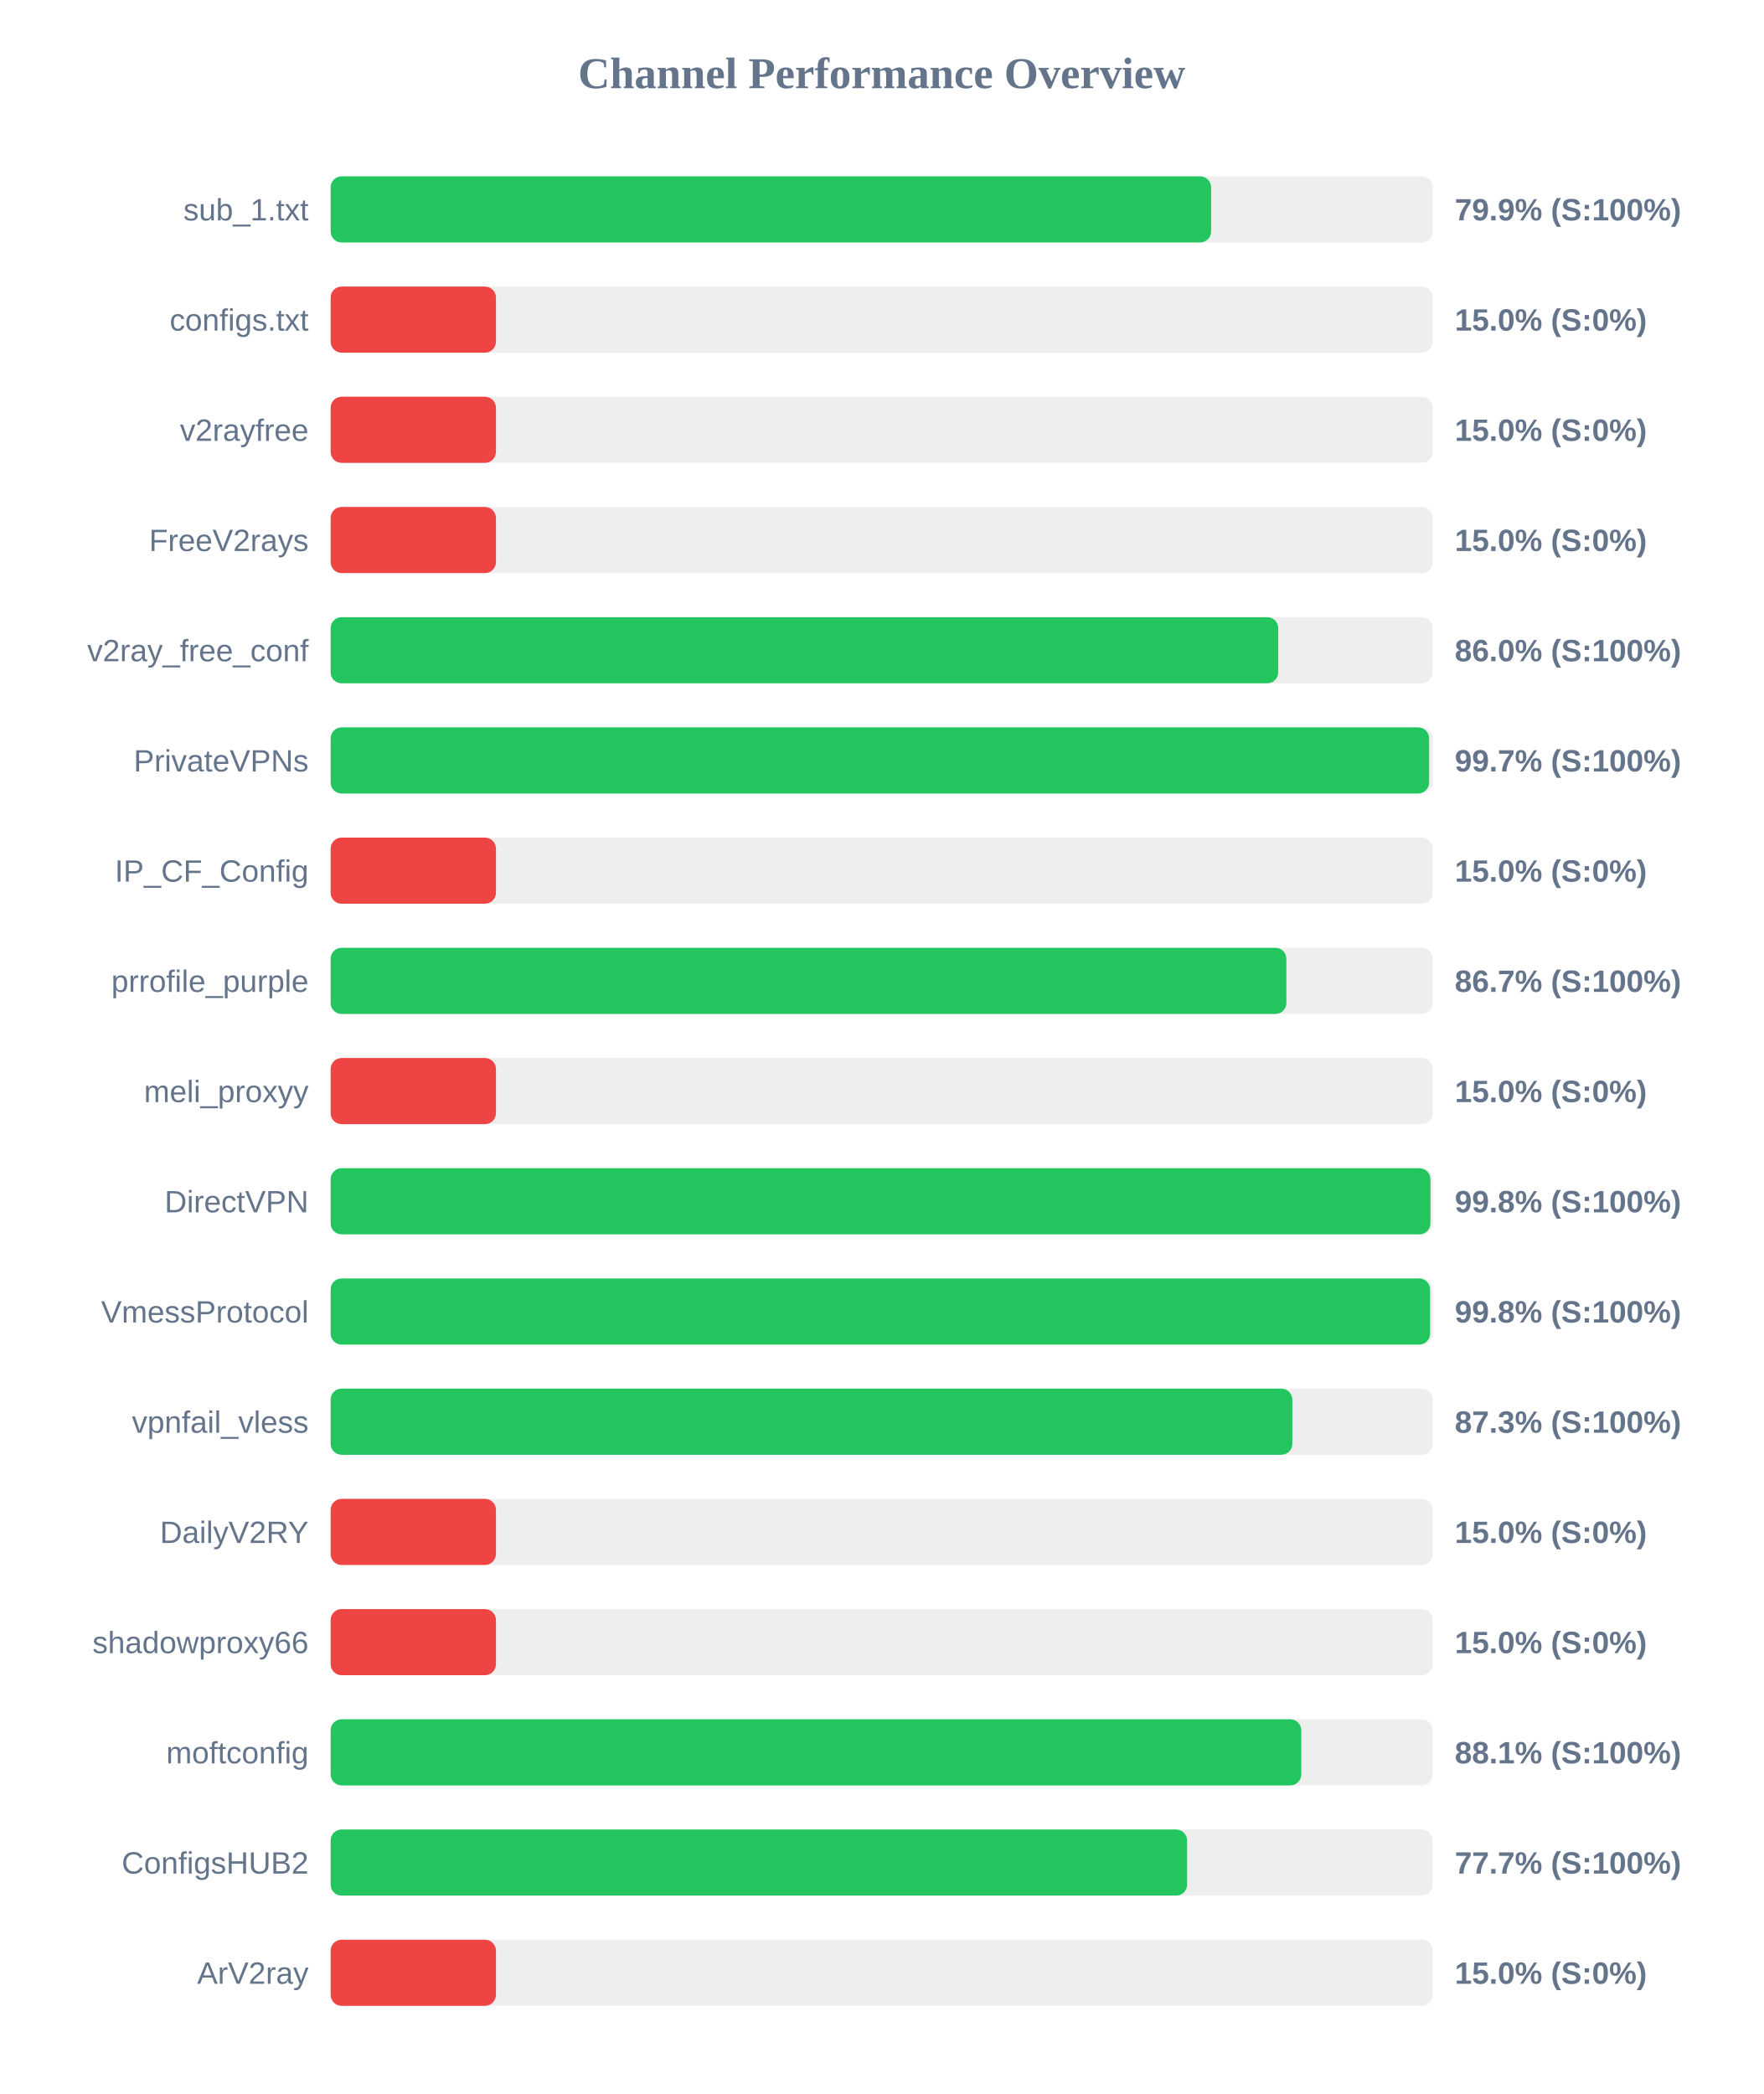
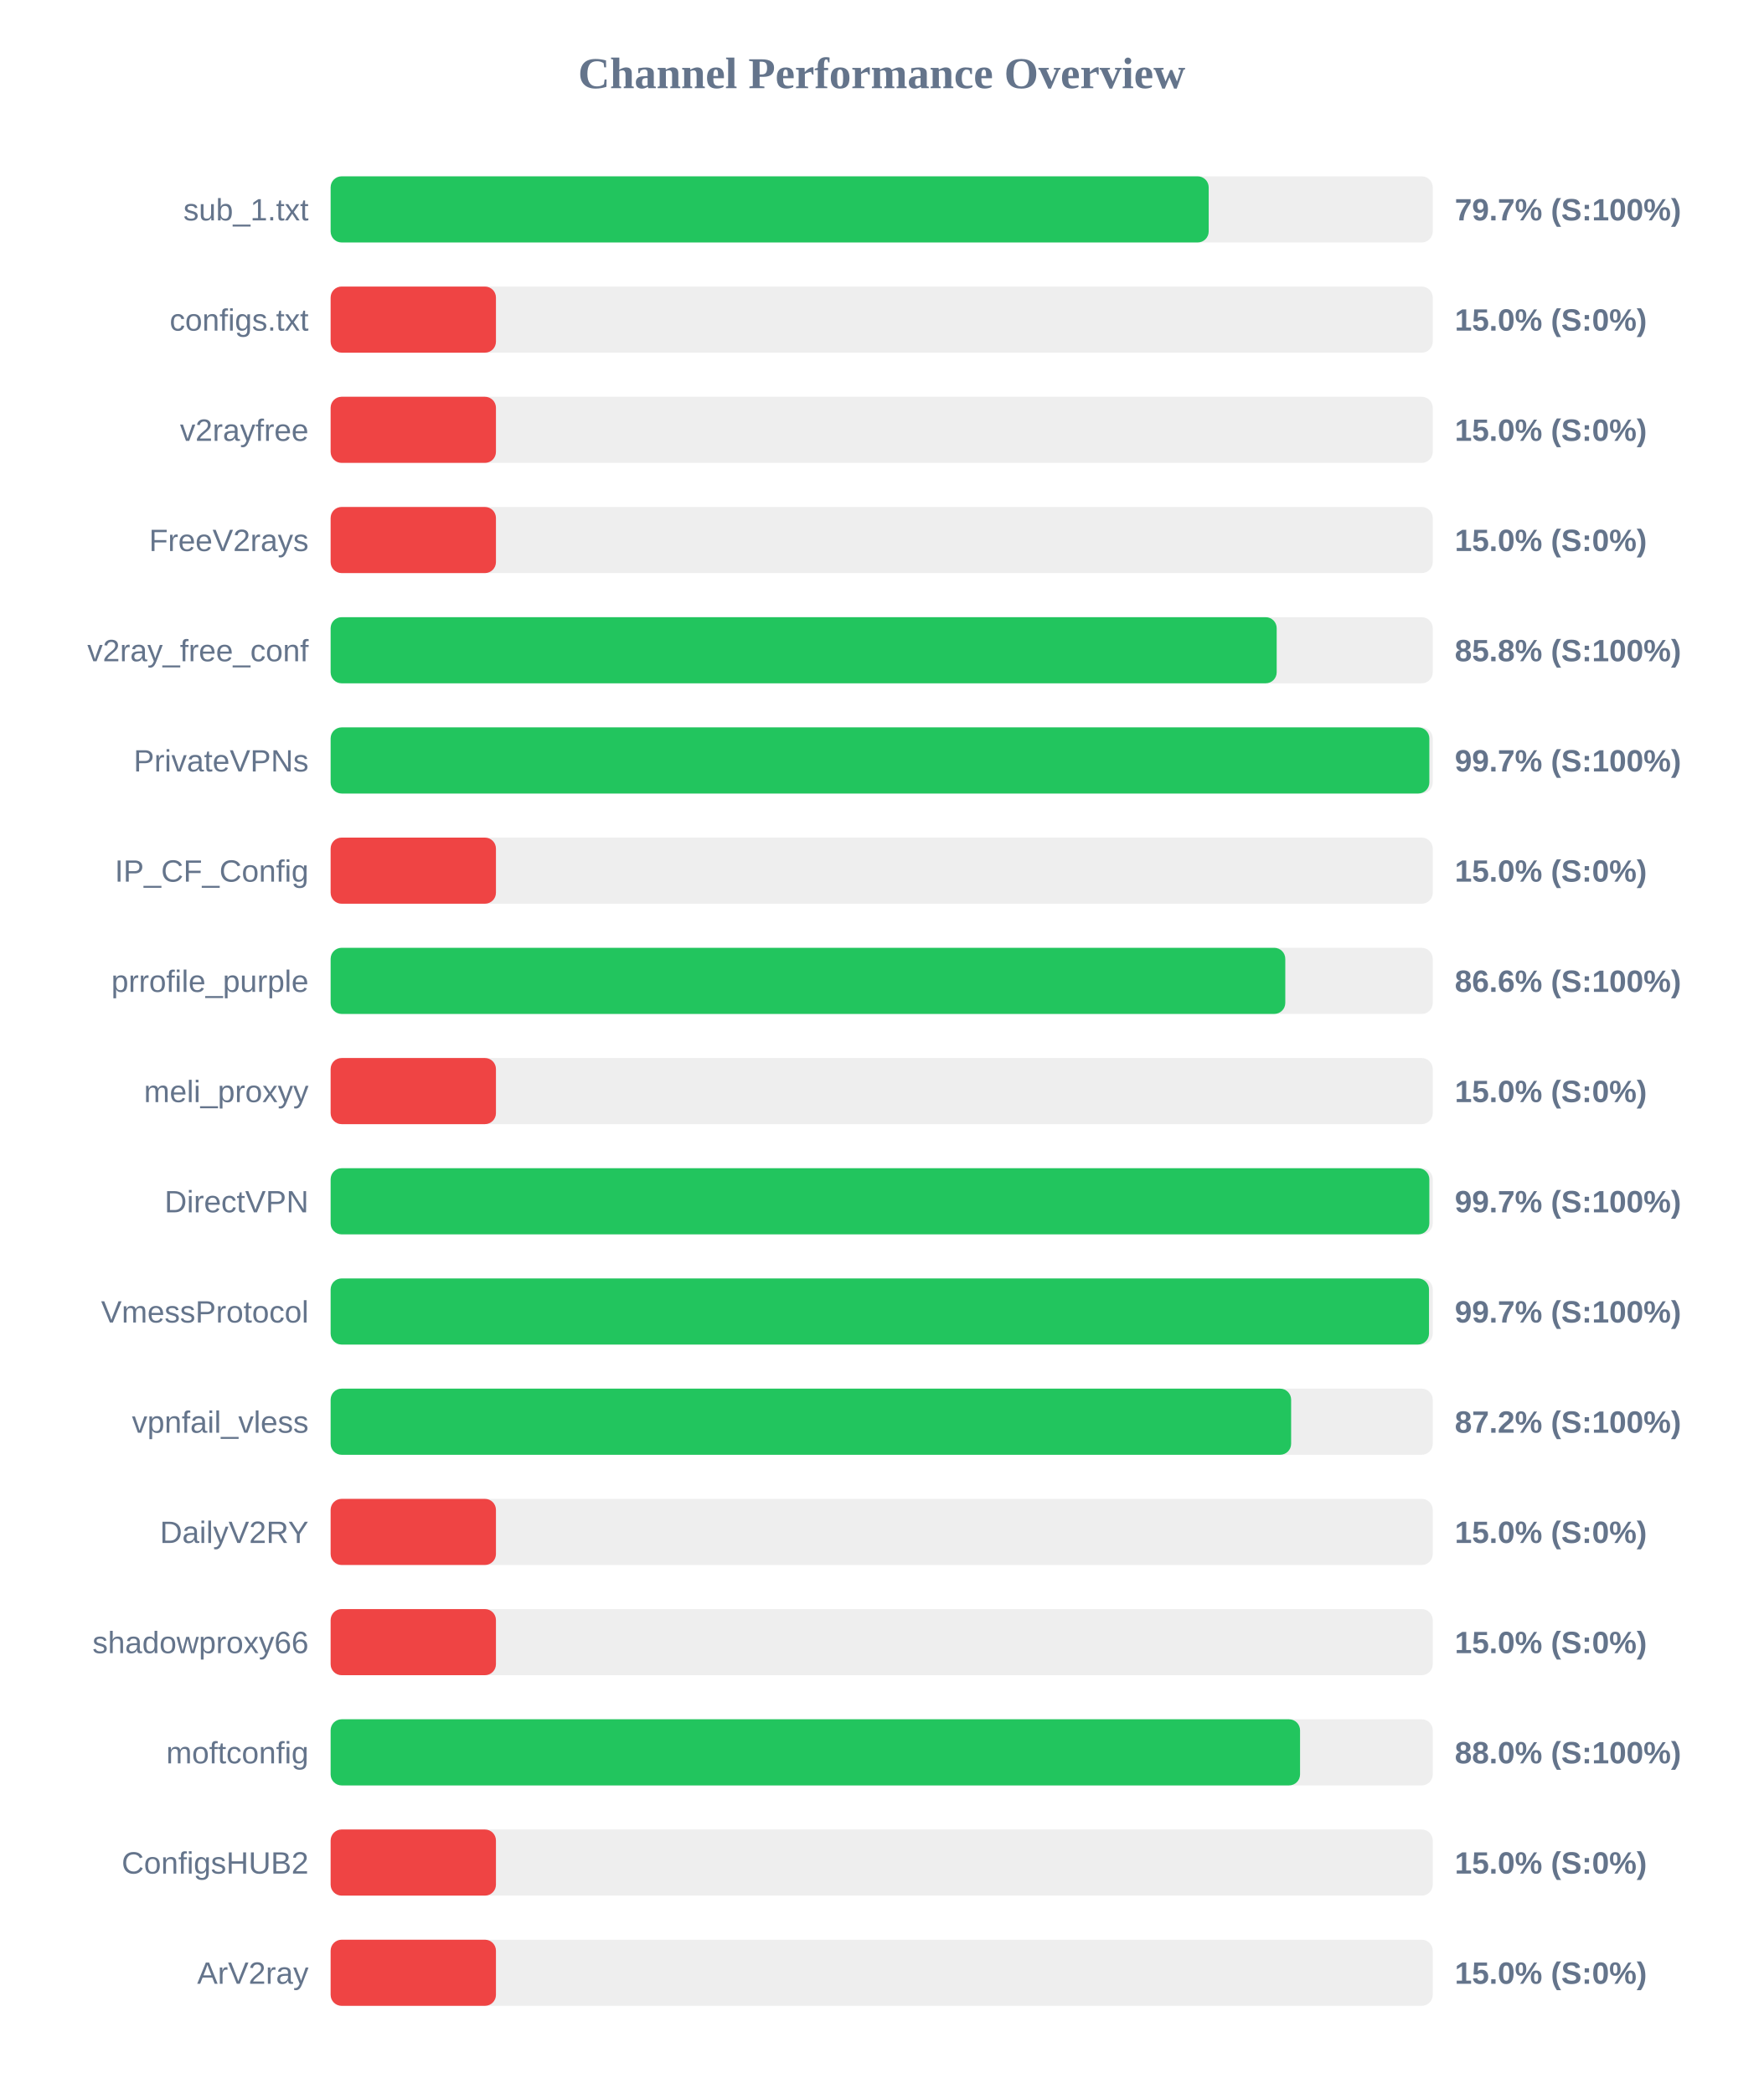
<svg xmlns="http://www.w3.org/2000/svg" width="800" height="950" version="1.1">
  <style>
        .row { font: 14px Arial; fill: #64748b; }
        .score { font: bold 14px Arial; fill: #64748b; }
    </style>
  <text x="400" y="40" text-anchor="middle" font-size="20px" font-weight="bold" fill="#64748b">Channel Performance Overview</text>
  <rect x="150" y="80" width="500" height="30" fill="#eee" rx="5" />
-   <rect x="150" y="80" width="399.45" height="30" fill="#22c55e" rx="5" />
+   <rect x="150" y="80" width="398.35" height="30" fill="#22c55e" rx="5" />
  <text x="140" y="100" text-anchor="end" class="row">sub_1.txt</text>
-   <text x="660" y="100" text-anchor="start" class="score">79.9% (S:100%)</text>
+   <text x="660" y="100" text-anchor="start" class="score">79.7% (S:100%)</text>
  <rect x="150" y="130" width="500" height="30" fill="#eee" rx="5" />
  <rect x="150" y="130" width="75.0" height="30" fill="#ef4444" rx="5" />
  <text x="140" y="150" text-anchor="end" class="row">configs.txt</text>
  <text x="660" y="150" text-anchor="start" class="score">15.0% (S:0%)</text>
  <rect x="150" y="180" width="500" height="30" fill="#eee" rx="5" />
  <rect x="150" y="180" width="75.0" height="30" fill="#ef4444" rx="5" />
  <text x="140" y="200" text-anchor="end" class="row">v2rayfree</text>
  <text x="660" y="200" text-anchor="start" class="score">15.0% (S:0%)</text>
  <rect x="150" y="230" width="500" height="30" fill="#eee" rx="5" />
  <rect x="150" y="230" width="75.0" height="30" fill="#ef4444" rx="5" />
  <text x="140" y="250" text-anchor="end" class="row">FreeV2rays</text>
  <text x="660" y="250" text-anchor="start" class="score">15.0% (S:0%)</text>
  <rect x="150" y="280" width="500" height="30" fill="#eee" rx="5" />
-   <rect x="150" y="280" width="429.9" height="30" fill="#22c55e" rx="5" />
+   <rect x="150" y="280" width="429.2" height="30" fill="#22c55e" rx="5" />
  <text x="140" y="300" text-anchor="end" class="row">v2ray_free_conf</text>
-   <text x="660" y="300" text-anchor="start" class="score">86.0% (S:100%)</text>
+   <text x="660" y="300" text-anchor="start" class="score">85.8% (S:100%)</text>
  <rect x="150" y="330" width="500" height="30" fill="#eee" rx="5" />
-   <rect x="150" y="330" width="498.35" height="30" fill="#22c55e" rx="5" />
+   <rect x="150" y="330" width="498.45" height="30" fill="#22c55e" rx="5" />
  <text x="140" y="350" text-anchor="end" class="row">PrivateVPNs</text>
  <text x="660" y="350" text-anchor="start" class="score">99.7% (S:100%)</text>
  <rect x="150" y="380" width="500" height="30" fill="#eee" rx="5" />
  <rect x="150" y="380" width="75.0" height="30" fill="#ef4444" rx="5" />
  <text x="140" y="400" text-anchor="end" class="row">IP_CF_Config</text>
  <text x="660" y="400" text-anchor="start" class="score">15.0% (S:0%)</text>
  <rect x="150" y="430" width="500" height="30" fill="#eee" rx="5" />
-   <rect x="150" y="430" width="433.6" height="30" fill="#22c55e" rx="5" />
+   <rect x="150" y="430" width="433.1" height="30" fill="#22c55e" rx="5" />
  <text x="140" y="450" text-anchor="end" class="row">prrofile_purple</text>
-   <text x="660" y="450" text-anchor="start" class="score">86.7% (S:100%)</text>
+   <text x="660" y="450" text-anchor="start" class="score">86.6% (S:100%)</text>
  <rect x="150" y="480" width="500" height="30" fill="#eee" rx="5" />
  <rect x="150" y="480" width="75.0" height="30" fill="#ef4444" rx="5" />
  <text x="140" y="500" text-anchor="end" class="row">meli_proxyy</text>
  <text x="660" y="500" text-anchor="start" class="score">15.0% (S:0%)</text>
  <rect x="150" y="530" width="500" height="30" fill="#eee" rx="5" />
-   <rect x="150" y="530" width="498.95" height="30" fill="#22c55e" rx="5" />
+   <rect x="150" y="530" width="498.45" height="30" fill="#22c55e" rx="5" />
  <text x="140" y="550" text-anchor="end" class="row">DirectVPN</text>
-   <text x="660" y="550" text-anchor="start" class="score">99.8% (S:100%)</text>
+   <text x="660" y="550" text-anchor="start" class="score">99.7% (S:100%)</text>
  <rect x="150" y="580" width="500" height="30" fill="#eee" rx="5" />
-   <rect x="150" y="580" width="498.8" height="30" fill="#22c55e" rx="5" />
+   <rect x="150" y="580" width="498.3" height="30" fill="#22c55e" rx="5" />
  <text x="140" y="600" text-anchor="end" class="row">VmessProtocol</text>
-   <text x="660" y="600" text-anchor="start" class="score">99.8% (S:100%)</text>
+   <text x="660" y="600" text-anchor="start" class="score">99.7% (S:100%)</text>
  <rect x="150" y="630" width="500" height="30" fill="#eee" rx="5" />
-   <rect x="150" y="630" width="436.3" height="30" fill="#22c55e" rx="5" />
+   <rect x="150" y="630" width="435.75" height="30" fill="#22c55e" rx="5" />
  <text x="140" y="650" text-anchor="end" class="row">vpnfail_vless</text>
-   <text x="660" y="650" text-anchor="start" class="score">87.3% (S:100%)</text>
+   <text x="660" y="650" text-anchor="start" class="score">87.2% (S:100%)</text>
  <rect x="150" y="680" width="500" height="30" fill="#eee" rx="5" />
  <rect x="150" y="680" width="75.0" height="30" fill="#ef4444" rx="5" />
  <text x="140" y="700" text-anchor="end" class="row">DailyV2RY</text>
  <text x="660" y="700" text-anchor="start" class="score">15.0% (S:0%)</text>
  <rect x="150" y="730" width="500" height="30" fill="#eee" rx="5" />
  <rect x="150" y="730" width="75.0" height="30" fill="#ef4444" rx="5" />
  <text x="140" y="750" text-anchor="end" class="row">shadowproxy66</text>
  <text x="660" y="750" text-anchor="start" class="score">15.0% (S:0%)</text>
  <rect x="150" y="780" width="500" height="30" fill="#eee" rx="5" />
-   <rect x="150" y="780" width="440.35" height="30" fill="#22c55e" rx="5" />
+   <rect x="150" y="780" width="439.8" height="30" fill="#22c55e" rx="5" />
  <text x="140" y="800" text-anchor="end" class="row">moftconfig</text>
-   <text x="660" y="800" text-anchor="start" class="score">88.1% (S:100%)</text>
+   <text x="660" y="800" text-anchor="start" class="score">88.0% (S:100%)</text>
  <rect x="150" y="830" width="500" height="30" fill="#eee" rx="5" />
-   <rect x="150" y="830" width="388.55" height="30" fill="#22c55e" rx="5" />
+   <rect x="150" y="830" width="75.0" height="30" fill="#ef4444" rx="5" />
  <text x="140" y="850" text-anchor="end" class="row">ConfigsHUB2</text>
-   <text x="660" y="850" text-anchor="start" class="score">77.7% (S:100%)</text>
+   <text x="660" y="850" text-anchor="start" class="score">15.0% (S:0%)</text>
  <rect x="150" y="880" width="500" height="30" fill="#eee" rx="5" />
  <rect x="150" y="880" width="75.0" height="30" fill="#ef4444" rx="5" />
  <text x="140" y="900" text-anchor="end" class="row">ArV2ray</text>
  <text x="660" y="900" text-anchor="start" class="score">15.0% (S:0%)</text>
</svg>
